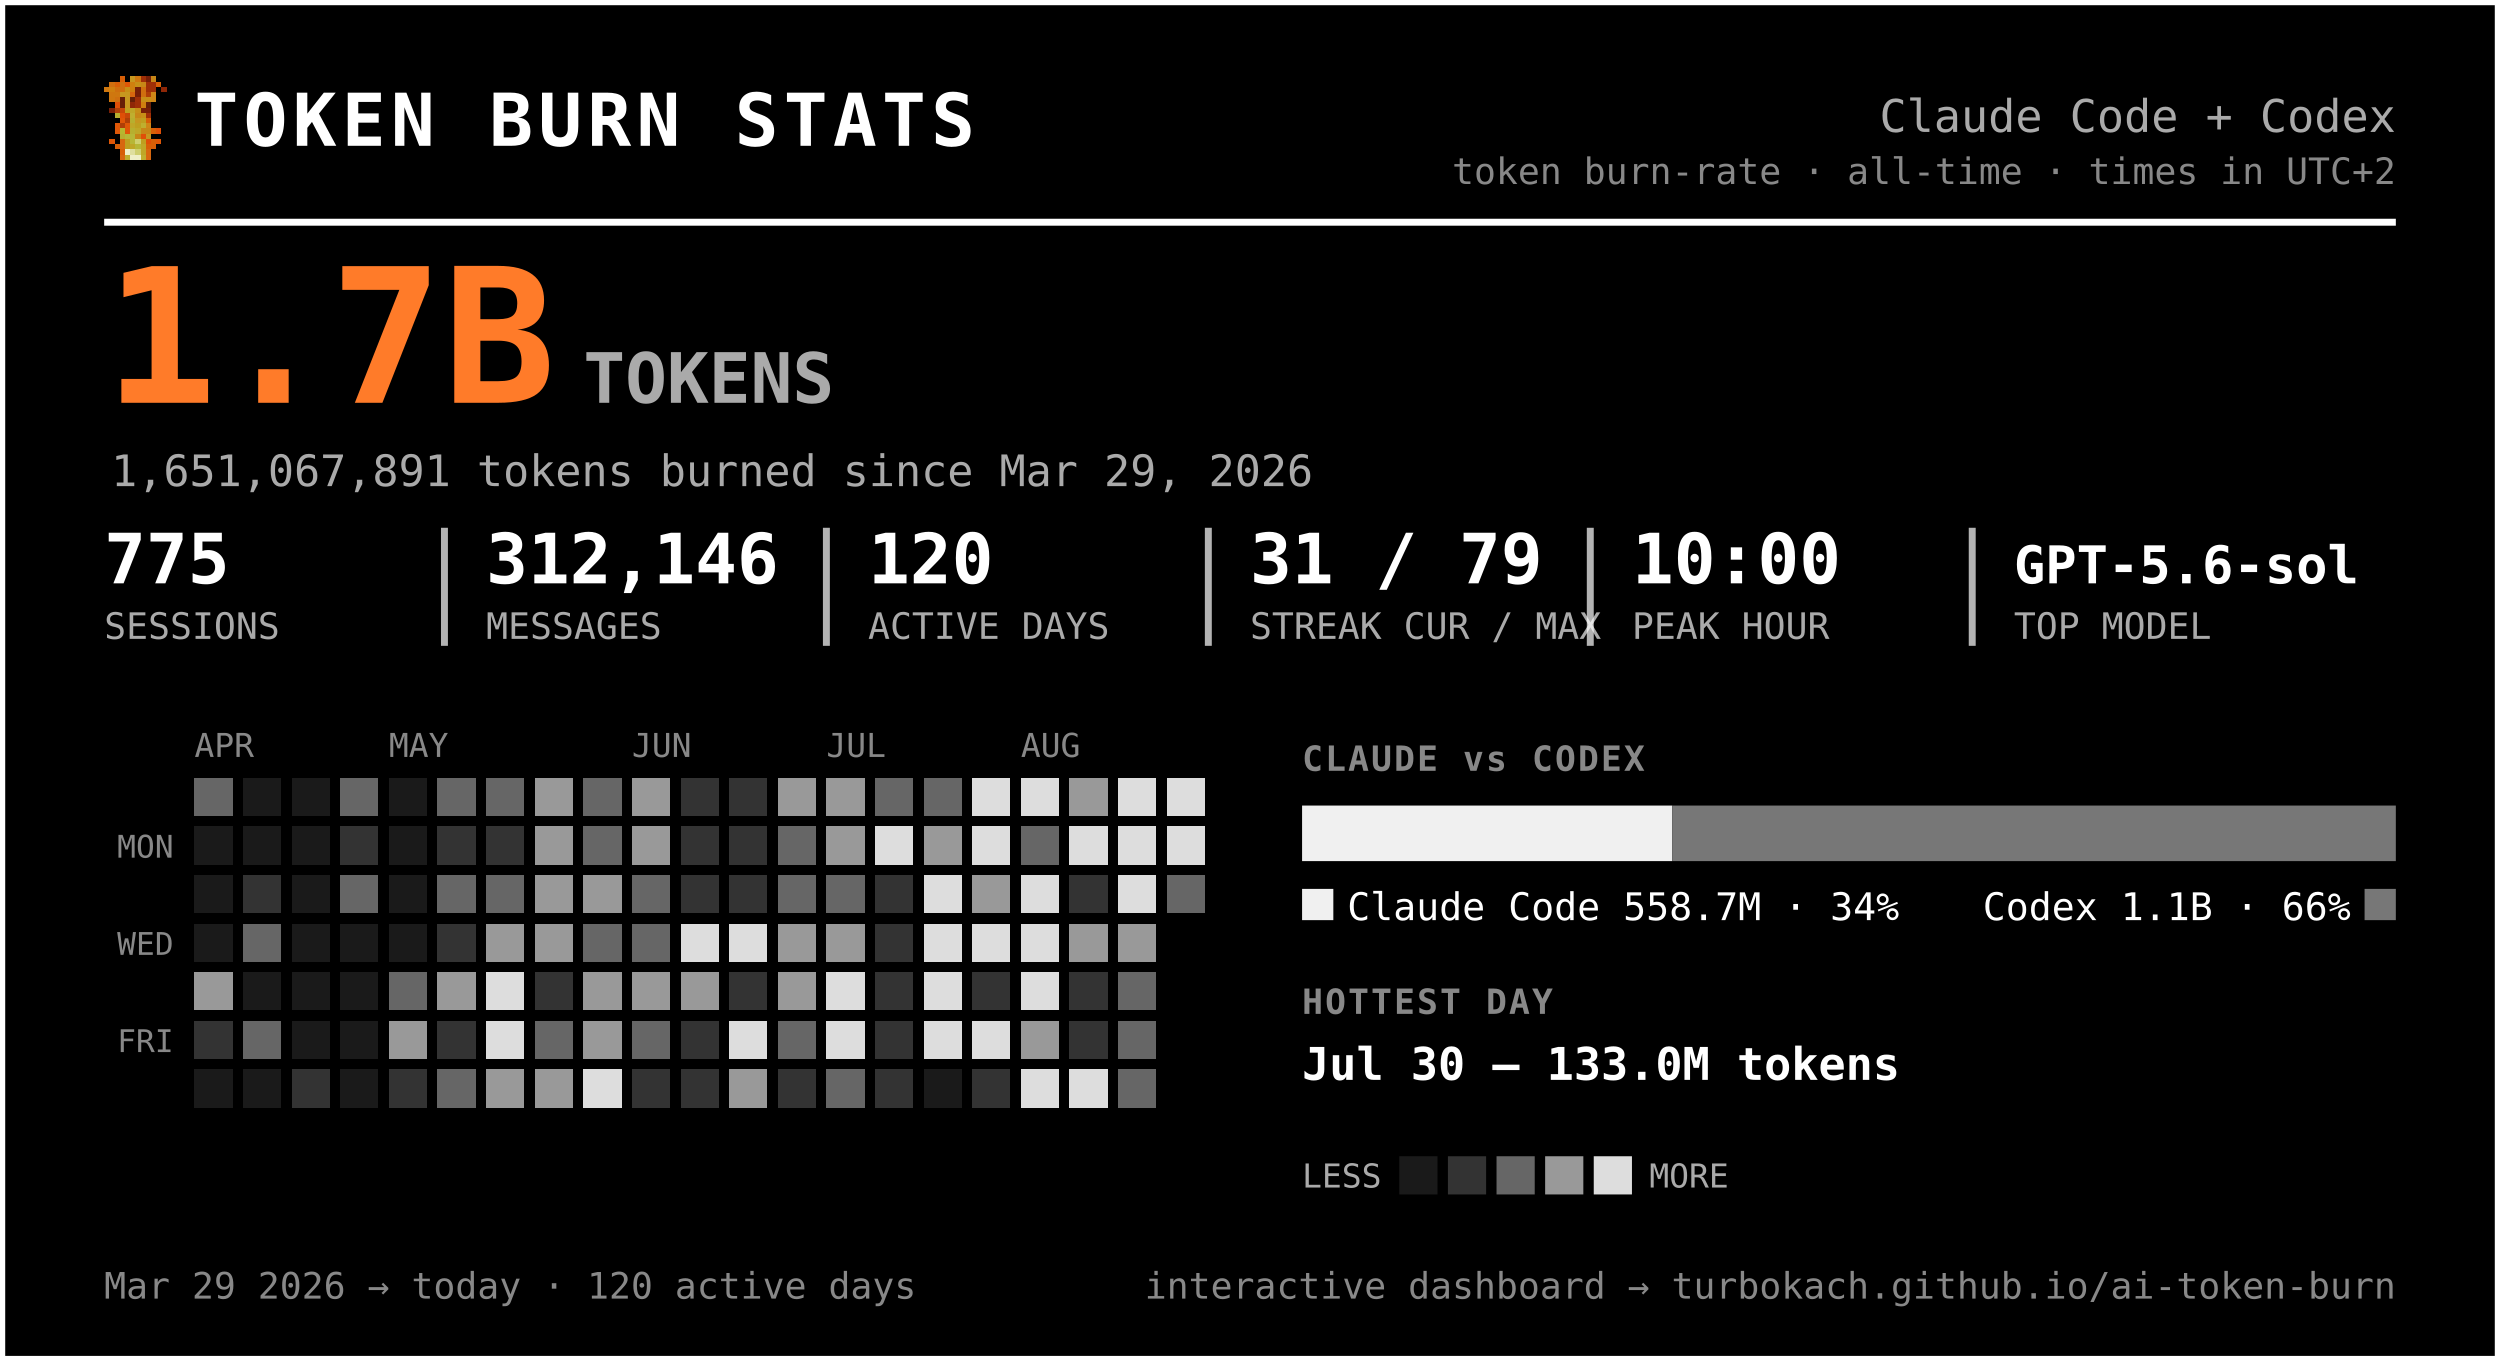
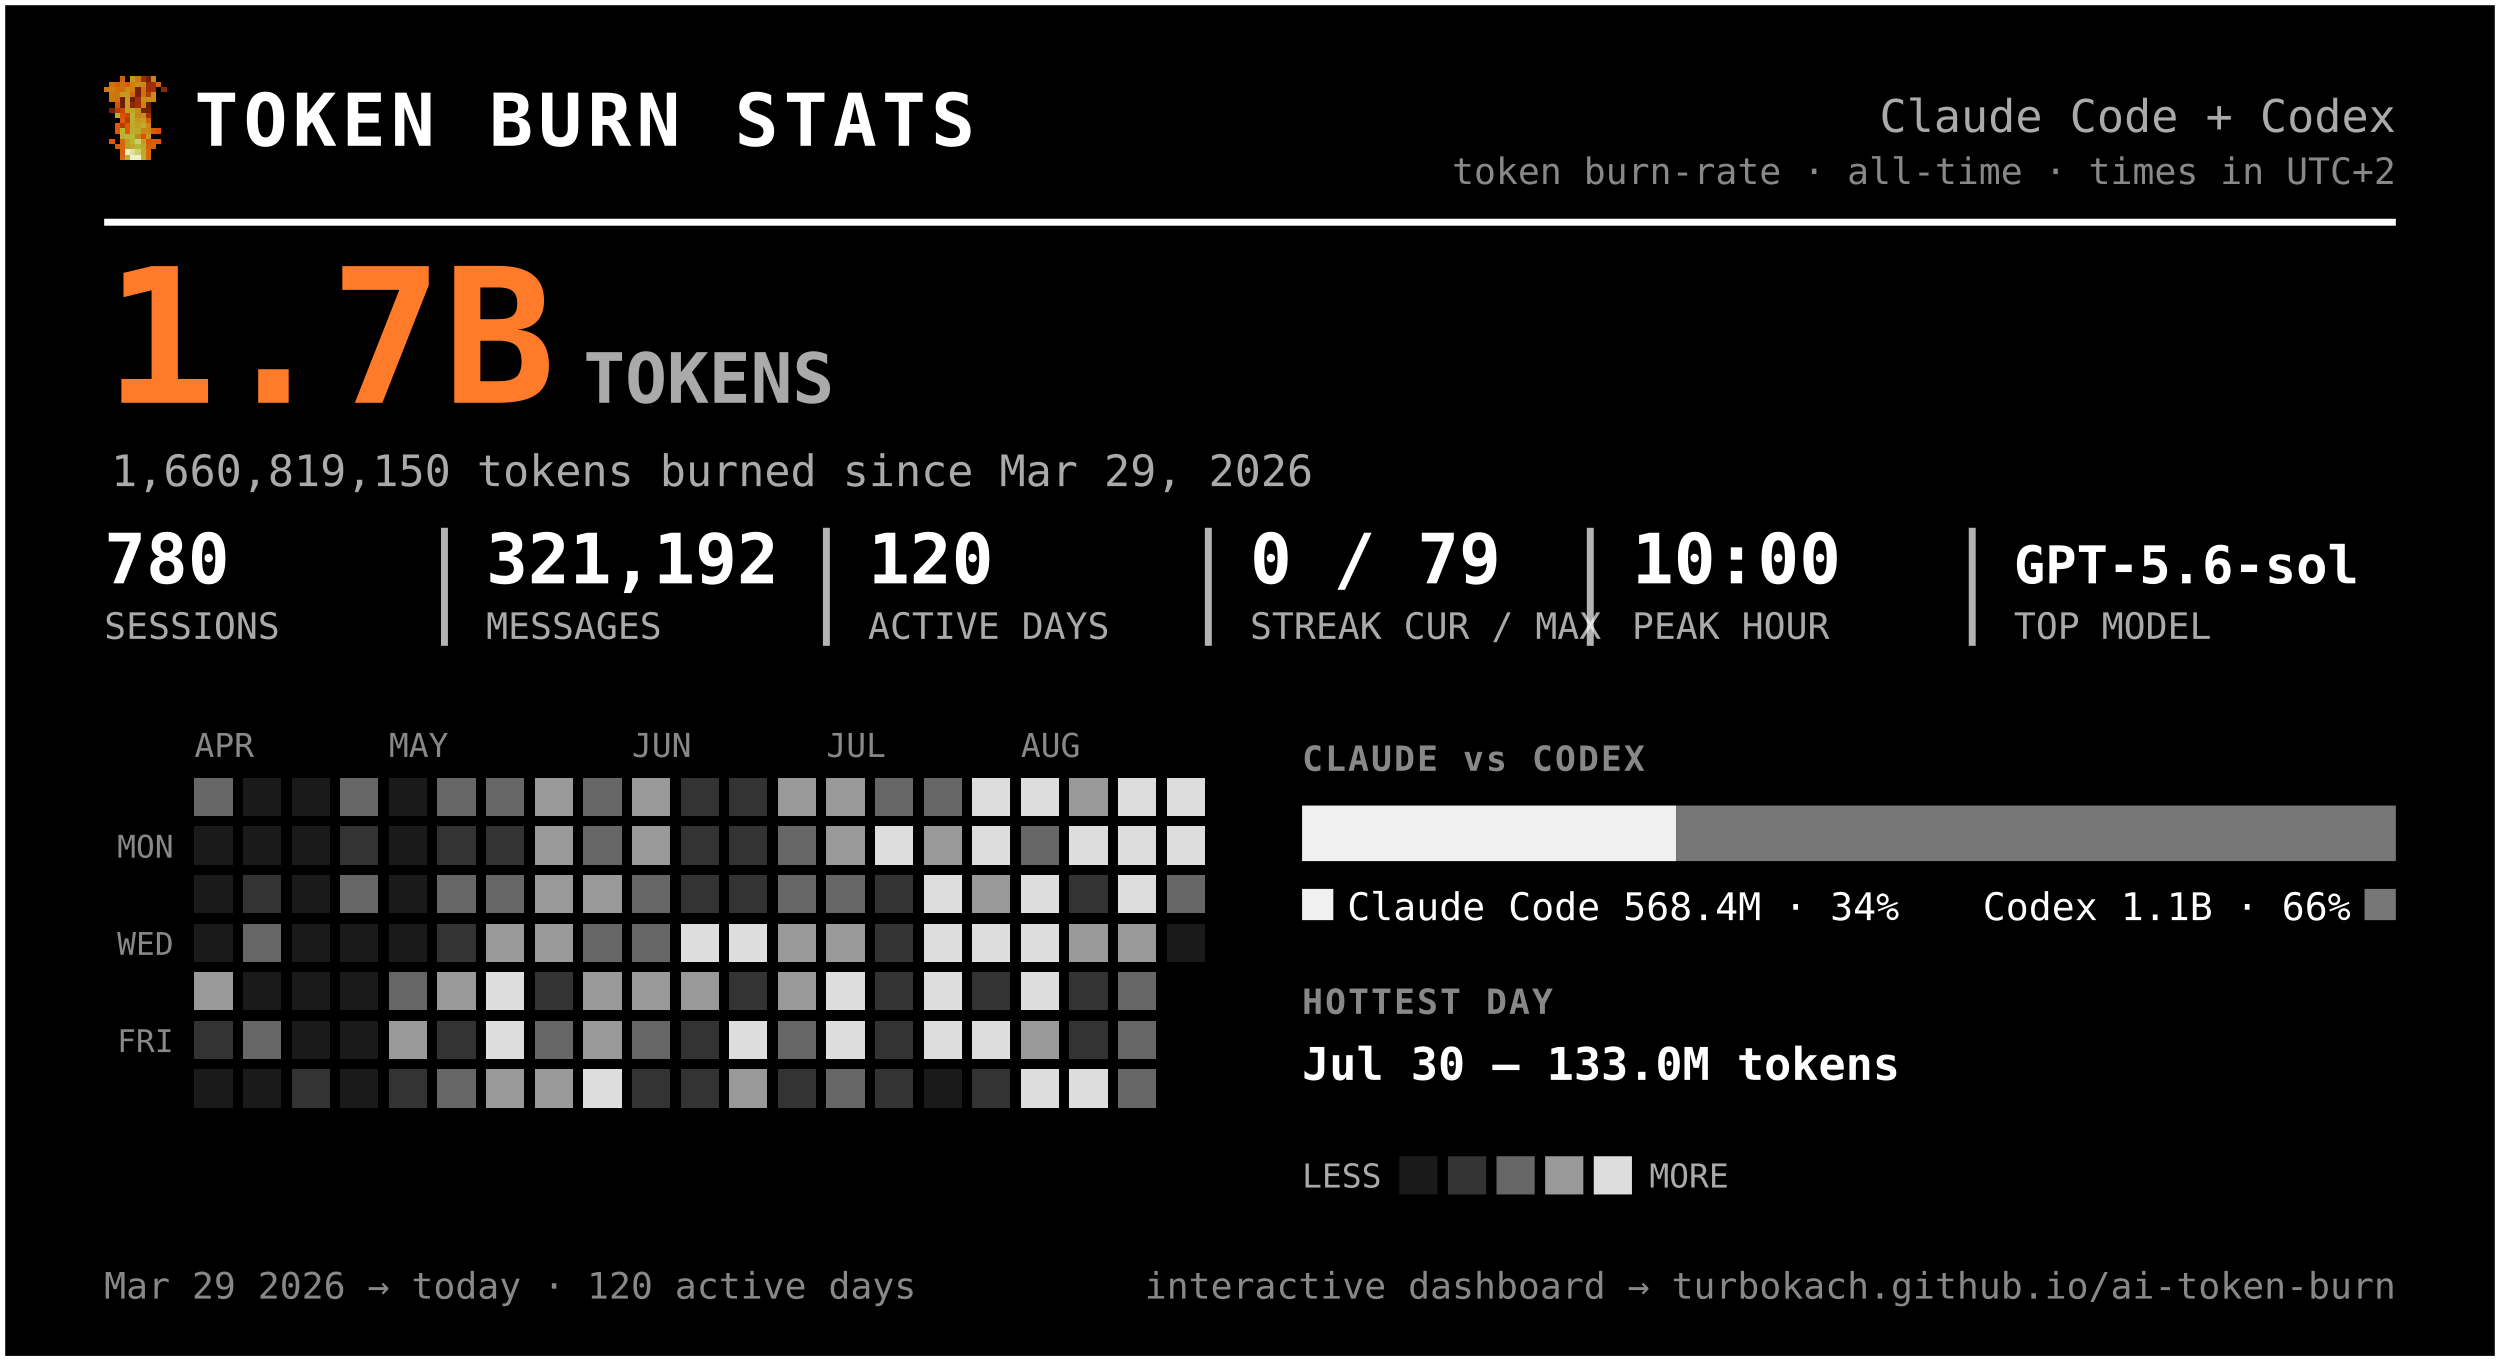
<svg xmlns="http://www.w3.org/2000/svg" width="720" height="392" viewBox="0 0 720 392" font-family="ui-monospace, 'SF Mono', 'Cascadia Code', Menlo, Consolas, monospace" role="img" aria-label="Token burn — Claude Code + Codex">
  <rect x="0.5" y="0.5" width="719" height="391" rx="0" fill="#000000" stroke="#ffffff" stroke-width="2" />
  <g transform="translate(30,22) scale(1.5)" shape-rendering="crispEdges">
    <rect x="3" y="0" width="1" height="1" fill="#d75f07" />
    <rect x="5" y="0" width="1" height="1" fill="#c7971f" />
    <rect x="6" y="0" width="1" height="1" fill="#cf770f" />
    <rect x="7" y="0" width="1" height="1" fill="#9f2f07" />
    <rect x="8" y="0" width="1" height="1" fill="#771f07" />
    <rect x="9" y="0" width="1" height="1" fill="#c78717" />
    <rect x="1" y="1" width="1" height="1" fill="#cf6f0f" />
    <rect x="2" y="1" width="1" height="1" fill="#d75f07" />
    <rect x="3" y="1" width="1" height="1" fill="#cf6f0f" />
    <rect x="4" y="1" width="1" height="1" fill="#df5707" />
    <rect x="5" y="1" width="1" height="1" fill="#cf7f0f" />
    <rect x="6" y="1" width="1" height="1" fill="#c78f17" />
    <rect x="7" y="1" width="1" height="1" fill="#c78717" />
    <rect x="8" y="1" width="1" height="1" fill="#9f2f07" />
    <rect x="9" y="1" width="1" height="1" fill="#9f2f07" />
    <rect x="10" y="1" width="1" height="1" fill="#d75f07" />
    <rect x="0" y="2" width="1" height="1" fill="#cf770f" />
    <rect x="1" y="2" width="1" height="1" fill="#cf7f0f" />
    <rect x="2" y="2" width="1" height="1" fill="#cf6f0f" />
    <rect x="3" y="2" width="1" height="1" fill="#cf6f0f" />
    <rect x="4" y="2" width="1" height="1" fill="#c78f17" />
    <rect x="5" y="2" width="1" height="1" fill="#cf7f0f" />
    <rect x="6" y="2" width="1" height="1" fill="#771f07" />
    <rect x="7" y="2" width="1" height="1" fill="#cf6f0f" />
    <rect x="8" y="2" width="1" height="1" fill="#9f2f07" />
    <rect x="9" y="2" width="1" height="1" fill="#9f2f07" />
    <rect x="11" y="2" width="1" height="1" fill="#8f2707" />
    <rect x="1" y="3" width="1" height="1" fill="#cf770f" />
    <rect x="2" y="3" width="1" height="1" fill="#cf770f" />
    <rect x="3" y="3" width="1" height="1" fill="#c7971f" />
    <rect x="4" y="3" width="1" height="1" fill="#c7971f" />
    <rect x="5" y="3" width="1" height="1" fill="#d7670f" />
    <rect x="6" y="3" width="1" height="1" fill="#771f07" />
    <rect x="7" y="3" width="1" height="1" fill="#cf6f0f" />
    <rect x="8" y="3" width="1" height="1" fill="#af3f07" />
    <rect x="9" y="3" width="1" height="1" fill="#cf8717" />
    <rect x="1" y="4" width="1" height="1" fill="#cf770f" />
    <rect x="2" y="4" width="1" height="1" fill="#cf6f0f" />
    <rect x="3" y="4" width="1" height="1" fill="#671f07" />
    <rect x="4" y="4" width="1" height="1" fill="#c7971f" />
    <rect x="5" y="4" width="1" height="1" fill="#671f07" />
    <rect x="6" y="4" width="1" height="1" fill="#9f2f07" />
    <rect x="7" y="4" width="1" height="1" fill="#c78f17" />
    <rect x="8" y="4" width="1" height="1" fill="#c78f17" />
    <rect x="9" y="4" width="1" height="1" fill="#cf8717" />
    <rect x="2" y="5" width="1" height="1" fill="#df4f07" />
    <rect x="3" y="5" width="1" height="1" fill="#671f07" />
    <rect x="4" y="5" width="1" height="1" fill="#c7971f" />
    <rect x="5" y="5" width="1" height="1" fill="#8f2707" />
    <rect x="6" y="5" width="1" height="1" fill="#9f2f07" />
    <rect x="7" y="5" width="1" height="1" fill="#cf7f0f" />
    <rect x="8" y="5" width="1" height="1" fill="#671f07" />
    <rect x="1" y="6" width="1" height="1" fill="#771f07" />
    <rect x="2" y="6" width="1" height="1" fill="#af3f07" />
    <rect x="3" y="6" width="1" height="1" fill="#c74707" />
    <rect x="4" y="6" width="1" height="1" fill="#bf9f1f" />
    <rect x="5" y="6" width="1" height="1" fill="#bfa727" />
    <rect x="6" y="6" width="1" height="1" fill="#c78f17" />
    <rect x="7" y="6" width="1" height="1" fill="#771f07" />
    <rect x="8" y="6" width="1" height="1" fill="#771f07" />
    <rect x="2" y="7" width="1" height="1" fill="#b7af2f" />
    <rect x="3" y="7" width="1" height="1" fill="#df4f07" />
    <rect x="4" y="7" width="1" height="1" fill="#c74707" />
    <rect x="5" y="7" width="1" height="1" fill="#bfaf2f" />
    <rect x="6" y="7" width="1" height="1" fill="#c78717" />
    <rect x="7" y="7" width="1" height="1" fill="#c78f17" />
    <rect x="8" y="7" width="1" height="1" fill="#9f2f07" />
    <rect x="3" y="8" width="1" height="1" fill="#df5707" />
    <rect x="4" y="8" width="1" height="1" fill="#af3f07" />
    <rect x="5" y="8" width="1" height="1" fill="#b7af2f" />
    <rect x="6" y="8" width="1" height="1" fill="#c7971f" />
    <rect x="7" y="8" width="1" height="1" fill="#bf9f1f" />
    <rect x="8" y="8" width="1" height="1" fill="#d75f07" />
    <rect x="2" y="9" width="1" height="1" fill="#df5707" />
    <rect x="3" y="9" width="1" height="1" fill="#af3f07" />
    <rect x="4" y="9" width="1" height="1" fill="#df5707" />
    <rect x="5" y="9" width="1" height="1" fill="#bfa727" />
    <rect x="6" y="9" width="1" height="1" fill="#bf9f1f" />
    <rect x="7" y="9" width="1" height="1" fill="#bfaf2f" />
    <rect x="8" y="9" width="1" height="1" fill="#cf8717" />
    <rect x="2" y="10" width="1" height="1" fill="#df5707" />
    <rect x="3" y="10" width="1" height="1" fill="#b7b72f" />
    <rect x="4" y="10" width="1" height="1" fill="#df5707" />
    <rect x="5" y="10" width="1" height="1" fill="#b7af2f" />
    <rect x="6" y="10" width="1" height="1" fill="#bfa727" />
    <rect x="7" y="10" width="1" height="1" fill="#c78717" />
    <rect x="8" y="10" width="1" height="1" fill="#c78717" />
    <rect x="9" y="10" width="1" height="1" fill="#d75f07" />
    <rect x="10" y="10" width="1" height="1" fill="#df4f07" />
    <rect x="3" y="11" width="1" height="1" fill="#b7af2f" />
    <rect x="4" y="11" width="1" height="1" fill="#b7b737" />
    <rect x="5" y="11" width="1" height="1" fill="#b7b737" />
    <rect x="6" y="11" width="1" height="1" fill="#c78717" />
    <rect x="7" y="11" width="1" height="1" fill="#df4f07" />
    <rect x="8" y="11" width="1" height="1" fill="#c7971f" />
    <rect x="1" y="12" width="1" height="1" fill="#df5707" />
    <rect x="3" y="12" width="1" height="1" fill="#d7670f" />
    <rect x="4" y="12" width="1" height="1" fill="#bf9f1f" />
    <rect x="5" y="12" width="1" height="1" fill="#b7b737" />
    <rect x="6" y="12" width="1" height="1" fill="#cfcf6f" />
    <rect x="7" y="12" width="1" height="1" fill="#bf9f1f" />
    <rect x="8" y="12" width="1" height="1" fill="#df4f07" />
    <rect x="9" y="12" width="1" height="1" fill="#d75f07" />
    <rect x="10" y="12" width="1" height="1" fill="#df5707" />
    <rect x="2" y="13" width="1" height="1" fill="#d75f07" />
    <rect x="3" y="13" width="1" height="1" fill="#d7670f" />
    <rect x="4" y="13" width="1" height="1" fill="#bf9f1f" />
    <rect x="5" y="13" width="1" height="1" fill="#bfa727" />
    <rect x="6" y="13" width="1" height="1" fill="#b7b737" />
    <rect x="7" y="13" width="1" height="1" fill="#bfa727" />
    <rect x="8" y="13" width="1" height="1" fill="#d75f07" />
    <rect x="9" y="13" width="1" height="1" fill="#d75f07" />
    <rect x="3" y="14" width="1" height="1" fill="#d75f07" />
    <rect x="4" y="14" width="1" height="1" fill="#efefc7" />
    <rect x="5" y="14" width="1" height="1" fill="#dfdf9f" />
    <rect x="6" y="14" width="1" height="1" fill="#cfcf6f" />
    <rect x="7" y="14" width="1" height="1" fill="#bfa727" />
    <rect x="8" y="14" width="1" height="1" fill="#d7670f" />
    <rect x="3" y="15" width="1" height="1" fill="#d7670f" />
    <rect x="4" y="15" width="1" height="1" fill="#bfaf2f" />
    <rect x="5" y="15" width="1" height="1" fill="#efefc7" />
    <rect x="6" y="15" width="1" height="1" fill="#efefc7" />
    <rect x="7" y="15" width="1" height="1" fill="#bfaf2f" />
    <rect x="8" y="15" width="1" height="1" fill="#d7670f" />
  </g>
  <text x="56.0" y="42.0" font-size="21" fill="#ffffff" font-weight="800" letter-spacing="1.5">TOKEN BURN STATS</text>
  <text x="690.0" y="38.0" font-size="13" fill="#aaaaaa" text-anchor="end">Claude Code + Codex</text>
  <text x="690.0" y="53.0" font-size="10.5" fill="#888888" text-anchor="end">token burn-rate · all-time · times in UTC+2</text>
  <line x1="30" y1="64" x2="690" y2="64" stroke="#ffffff" stroke-width="2" />
  <text x="30.0" y="116.0" font-size="54" fill="#ff7b29" font-weight="800">1.7B</text>
  <text x="168.0" y="116.0" font-size="20" fill="#aaaaaa" font-weight="600">TOKENS</text>
-   <text x="32.0" y="140.0" font-size="12.5" fill="#aaaaaa">1,651,067,891 tokens burned since Mar 29, 2026</text>
-   <text x="30.0" y="168.0" font-size="20" fill="#ffffff" font-weight="700">775</text>
+   <text x="32.0" y="140.0" font-size="12.5" fill="#aaaaaa">1,660,819,150 tokens burned since Mar 29, 2026</text>
+   <text x="30.0" y="168.0" font-size="20" fill="#ffffff" font-weight="700">780</text>
  <text x="30.0" y="184.0" font-size="10.5" fill="#aaaaaa">SESSIONS</text>
-   <text x="140.0" y="168.0" font-size="20" fill="#ffffff" font-weight="700">312,146</text>
+   <text x="140.0" y="168.0" font-size="20" fill="#ffffff" font-weight="700">321,192</text>
  <text x="140.0" y="184.0" font-size="10.5" fill="#aaaaaa">MESSAGES</text>
  <line x1="128.0" y1="152" x2="128.0" y2="186" stroke="#ffffff" stroke-width="2" opacity="0.7" />
  <text x="250.0" y="168.0" font-size="20" fill="#ffffff" font-weight="700">120</text>
  <text x="250.0" y="184.0" font-size="10.5" fill="#aaaaaa">ACTIVE DAYS</text>
  <line x1="238.0" y1="152" x2="238.0" y2="186" stroke="#ffffff" stroke-width="2" opacity="0.7" />
-   <text x="360.0" y="168.0" font-size="20" fill="#ffffff" font-weight="700">31 / 79</text>
+   <text x="360.0" y="168.0" font-size="20" fill="#ffffff" font-weight="700">0 / 79</text>
  <text x="360.0" y="184.0" font-size="10.5" fill="#aaaaaa">STREAK CUR / MAX</text>
  <line x1="348.0" y1="152" x2="348.0" y2="186" stroke="#ffffff" stroke-width="2" opacity="0.7" />
  <text x="470.0" y="168.0" font-size="20" fill="#ffffff" font-weight="700">10:00</text>
  <text x="470.0" y="184.0" font-size="10.5" fill="#aaaaaa">PEAK HOUR</text>
  <line x1="458.0" y1="152" x2="458.0" y2="186" stroke="#ffffff" stroke-width="2" opacity="0.7" />
  <text x="580.0" y="168.0" font-size="15" fill="#ffffff" font-weight="700">GPT-5.6-sol</text>
  <text x="580.0" y="184.0" font-size="10.5" fill="#aaaaaa">TOP MODEL</text>
  <line x1="568.0" y1="152" x2="568.0" y2="186" stroke="#ffffff" stroke-width="2" opacity="0.7" />
  <text x="56.0" y="218.0" font-size="9.5" fill="#888888">APR</text>
  <text x="112.0" y="218.0" font-size="9.5" fill="#888888">MAY</text>
  <text x="182.0" y="218.0" font-size="9.5" fill="#888888">JUN</text>
  <text x="238.0" y="218.0" font-size="9.5" fill="#888888">JUL</text>
  <text x="294.0" y="218.0" font-size="9.5" fill="#888888">AUG</text>
  <text x="50.0" y="247.0" font-size="9" fill="#888888" text-anchor="end">MON</text>
  <text x="50.0" y="275.0" font-size="9" fill="#888888" text-anchor="end">WED</text>
  <text x="50.0" y="303.0" font-size="9" fill="#888888" text-anchor="end">FRI</text>
  <g shape-rendering="crispEdges">
    <rect x="126" y="238" width="11" height="11" rx="0" fill="#333333" />
    <rect x="126" y="252" width="11" height="11" rx="0" fill="#666666" />
    <rect x="126" y="266" width="11" height="11" rx="0" fill="#333333" />
    <rect x="126" y="280" width="11" height="11" rx="0" fill="#999999" />
    <rect x="126" y="294" width="11" height="11" rx="0" fill="#333333" />
    <rect x="126" y="308" width="11" height="11" rx="0" fill="#666666" />
    <rect x="140" y="224" width="11" height="11" rx="0" fill="#666666" />
    <rect x="140" y="238" width="11" height="11" rx="0" fill="#333333" />
    <rect x="140" y="252" width="11" height="11" rx="0" fill="#666666" />
    <rect x="140" y="266" width="11" height="11" rx="0" fill="#999999" />
    <rect x="140" y="280" width="11" height="11" rx="0" fill="#dddddd" />
    <rect x="140" y="294" width="11" height="11" rx="0" fill="#dddddd" />
    <rect x="140" y="308" width="11" height="11" rx="0" fill="#999999" />
    <rect x="154" y="224" width="11" height="11" rx="0" fill="#999999" />
    <rect x="154" y="238" width="11" height="11" rx="0" fill="#999999" />
    <rect x="154" y="252" width="11" height="11" rx="0" fill="#999999" />
    <rect x="154" y="266" width="11" height="11" rx="0" fill="#999999" />
    <rect x="154" y="280" width="11" height="11" rx="0" fill="#333333" />
    <rect x="154" y="294" width="11" height="11" rx="0" fill="#666666" />
    <rect x="154" y="308" width="11" height="11" rx="0" fill="#999999" />
    <rect x="168" y="224" width="11" height="11" rx="0" fill="#666666" />
    <rect x="168" y="238" width="11" height="11" rx="0" fill="#666666" />
    <rect x="168" y="252" width="11" height="11" rx="0" fill="#999999" />
    <rect x="168" y="266" width="11" height="11" rx="0" fill="#666666" />
    <rect x="168" y="280" width="11" height="11" rx="0" fill="#999999" />
    <rect x="168" y="294" width="11" height="11" rx="0" fill="#999999" />
    <rect x="168" y="308" width="11" height="11" rx="0" fill="#dddddd" />
    <rect x="182" y="224" width="11" height="11" rx="0" fill="#999999" />
    <rect x="182" y="238" width="11" height="11" rx="0" fill="#999999" />
    <rect x="182" y="252" width="11" height="11" rx="0" fill="#666666" />
    <rect x="182" y="266" width="11" height="11" rx="0" fill="#666666" />
    <rect x="182" y="280" width="11" height="11" rx="0" fill="#999999" />
    <rect x="182" y="294" width="11" height="11" rx="0" fill="#666666" />
    <rect x="182" y="308" width="11" height="11" rx="0" fill="#333333" />
    <rect x="196" y="224" width="11" height="11" rx="0" fill="#333333" />
    <rect x="196" y="238" width="11" height="11" rx="0" fill="#333333" />
    <rect x="196" y="252" width="11" height="11" rx="0" fill="#333333" />
    <rect x="196" y="266" width="11" height="11" rx="0" fill="#dddddd" />
    <rect x="196" y="280" width="11" height="11" rx="0" fill="#999999" />
    <rect x="196" y="294" width="11" height="11" rx="0" fill="#333333" />
    <rect x="196" y="308" width="11" height="11" rx="0" fill="#333333" />
    <rect x="210" y="224" width="11" height="11" rx="0" fill="#333333" />
    <rect x="210" y="238" width="11" height="11" rx="0" fill="#333333" />
    <rect x="210" y="252" width="11" height="11" rx="0" fill="#333333" />
    <rect x="210" y="266" width="11" height="11" rx="0" fill="#dddddd" />
    <rect x="210" y="280" width="11" height="11" rx="0" fill="#333333" />
    <rect x="210" y="294" width="11" height="11" rx="0" fill="#dddddd" />
    <rect x="210" y="308" width="11" height="11" rx="0" fill="#999999" />
    <rect x="224" y="224" width="11" height="11" rx="0" fill="#999999" />
    <rect x="224" y="238" width="11" height="11" rx="0" fill="#666666" />
    <rect x="224" y="252" width="11" height="11" rx="0" fill="#666666" />
    <rect x="224" y="266" width="11" height="11" rx="0" fill="#999999" />
    <rect x="224" y="280" width="11" height="11" rx="0" fill="#999999" />
    <rect x="224" y="294" width="11" height="11" rx="0" fill="#666666" />
    <rect x="224" y="308" width="11" height="11" rx="0" fill="#333333" />
    <rect x="238" y="224" width="11" height="11" rx="0" fill="#999999" />
    <rect x="238" y="238" width="11" height="11" rx="0" fill="#999999" />
    <rect x="238" y="252" width="11" height="11" rx="0" fill="#666666" />
    <rect x="238" y="266" width="11" height="11" rx="0" fill="#999999" />
    <rect x="238" y="280" width="11" height="11" rx="0" fill="#dddddd" />
    <rect x="238" y="294" width="11" height="11" rx="0" fill="#dddddd" />
    <rect x="238" y="308" width="11" height="11" rx="0" fill="#666666" />
    <rect x="252" y="224" width="11" height="11" rx="0" fill="#666666" />
    <rect x="252" y="238" width="11" height="11" rx="0" fill="#dddddd" />
    <rect x="252" y="252" width="11" height="11" rx="0" fill="#333333" />
    <rect x="252" y="266" width="11" height="11" rx="0" fill="#333333" />
    <rect x="252" y="280" width="11" height="11" rx="0" fill="#333333" />
    <rect x="252" y="294" width="11" height="11" rx="0" fill="#333333" />
    <rect x="252" y="308" width="11" height="11" rx="0" fill="#333333" />
    <rect x="266" y="224" width="11" height="11" rx="0" fill="#666666" />
    <rect x="266" y="238" width="11" height="11" rx="0" fill="#999999" />
    <rect x="266" y="252" width="11" height="11" rx="0" fill="#dddddd" />
    <rect x="266" y="266" width="11" height="11" rx="0" fill="#dddddd" />
    <rect x="266" y="280" width="11" height="11" rx="0" fill="#dddddd" />
    <rect x="266" y="294" width="11" height="11" rx="0" fill="#dddddd" />
    <rect x="280" y="224" width="11" height="11" rx="0" fill="#dddddd" />
    <rect x="280" y="238" width="11" height="11" rx="0" fill="#dddddd" />
    <rect x="280" y="252" width="11" height="11" rx="0" fill="#999999" />
    <rect x="280" y="266" width="11" height="11" rx="0" fill="#dddddd" />
    <rect x="280" y="280" width="11" height="11" rx="0" fill="#333333" />
    <rect x="280" y="294" width="11" height="11" rx="0" fill="#dddddd" />
    <rect x="280" y="308" width="11" height="11" rx="0" fill="#333333" />
    <rect x="294" y="224" width="11" height="11" rx="0" fill="#dddddd" />
    <rect x="294" y="238" width="11" height="11" rx="0" fill="#666666" />
    <rect x="294" y="252" width="11" height="11" rx="0" fill="#dddddd" />
    <rect x="294" y="266" width="11" height="11" rx="0" fill="#dddddd" />
    <rect x="294" y="280" width="11" height="11" rx="0" fill="#dddddd" />
    <rect x="294" y="294" width="11" height="11" rx="0" fill="#999999" />
    <rect x="294" y="308" width="11" height="11" rx="0" fill="#dddddd" />
    <rect x="308" y="224" width="11" height="11" rx="0" fill="#999999" />
    <rect x="308" y="238" width="11" height="11" rx="0" fill="#dddddd" />
    <rect x="308" y="252" width="11" height="11" rx="0" fill="#333333" />
    <rect x="308" y="266" width="11" height="11" rx="0" fill="#999999" />
    <rect x="308" y="280" width="11" height="11" rx="0" fill="#333333" />
    <rect x="308" y="294" width="11" height="11" rx="0" fill="#333333" />
    <rect x="308" y="308" width="11" height="11" rx="0" fill="#dddddd" />
    <rect x="322" y="224" width="11" height="11" rx="0" fill="#dddddd" />
    <rect x="322" y="238" width="11" height="11" rx="0" fill="#dddddd" />
    <rect x="322" y="252" width="11" height="11" rx="0" fill="#dddddd" />
    <rect x="322" y="266" width="11" height="11" rx="0" fill="#999999" />
    <rect x="322" y="280" width="11" height="11" rx="0" fill="#666666" />
    <rect x="322" y="294" width="11" height="11" rx="0" fill="#666666" />
    <rect x="322" y="308" width="11" height="11" rx="0" fill="#666666" />
    <rect x="336" y="224" width="11" height="11" rx="0" fill="#dddddd" />
    <rect x="336" y="238" width="11" height="11" rx="0" fill="#dddddd" />
    <rect x="336" y="252" width="11" height="11" rx="0" fill="#666666" />
    <rect x="56" y="224" width="11" height="11" rx="0" fill="#666666" />
    <rect x="56" y="280" width="11" height="11" rx="0" fill="#999999" />
    <rect x="56" y="294" width="11" height="11" rx="0" fill="#333333" />
    <rect x="70" y="252" width="11" height="11" rx="0" fill="#333333" />
    <rect x="70" y="266" width="11" height="11" rx="0" fill="#666666" />
    <rect x="70" y="294" width="11" height="11" rx="0" fill="#666666" />
    <rect x="84" y="308" width="11" height="11" rx="0" fill="#333333" />
    <rect x="98" y="224" width="11" height="11" rx="0" fill="#666666" />
    <rect x="98" y="238" width="11" height="11" rx="0" fill="#333333" />
    <rect x="98" y="252" width="11" height="11" rx="0" fill="#666666" />
    <rect x="112" y="280" width="11" height="11" rx="0" fill="#666666" />
    <rect x="112" y="294" width="11" height="11" rx="0" fill="#999999" />
    <rect x="112" y="308" width="11" height="11" rx="0" fill="#333333" />
    <rect x="126" y="224" width="11" height="11" rx="0" fill="#666666" />
    <rect x="56" y="238" width="11" height="11" rx="0" fill="#1a1a1a" />
    <rect x="56" y="252" width="11" height="11" rx="0" fill="#1a1a1a" />
    <rect x="56" y="266" width="11" height="11" rx="0" fill="#1a1a1a" />
    <rect x="56" y="308" width="11" height="11" rx="0" fill="#1a1a1a" />
    <rect x="70" y="224" width="11" height="11" rx="0" fill="#1a1a1a" />
    <rect x="70" y="238" width="11" height="11" rx="0" fill="#1a1a1a" />
    <rect x="70" y="280" width="11" height="11" rx="0" fill="#1a1a1a" />
    <rect x="70" y="308" width="11" height="11" rx="0" fill="#1a1a1a" />
    <rect x="84" y="224" width="11" height="11" rx="0" fill="#1a1a1a" />
    <rect x="84" y="238" width="11" height="11" rx="0" fill="#1a1a1a" />
    <rect x="84" y="252" width="11" height="11" rx="0" fill="#1a1a1a" />
    <rect x="84" y="266" width="11" height="11" rx="0" fill="#1a1a1a" />
    <rect x="84" y="280" width="11" height="11" rx="0" fill="#1a1a1a" />
    <rect x="84" y="294" width="11" height="11" rx="0" fill="#1a1a1a" />
    <rect x="98" y="266" width="11" height="11" rx="0" fill="#1a1a1a" />
    <rect x="98" y="280" width="11" height="11" rx="0" fill="#1a1a1a" />
    <rect x="98" y="294" width="11" height="11" rx="0" fill="#1a1a1a" />
    <rect x="98" y="308" width="11" height="11" rx="0" fill="#1a1a1a" />
    <rect x="112" y="224" width="11" height="11" rx="0" fill="#1a1a1a" />
    <rect x="112" y="238" width="11" height="11" rx="0" fill="#1a1a1a" />
    <rect x="112" y="252" width="11" height="11" rx="0" fill="#1a1a1a" />
    <rect x="112" y="266" width="11" height="11" rx="0" fill="#1a1a1a" />
    <rect x="266" y="308" width="11" height="11" rx="0" fill="#1a1a1a" />
+     <rect x="336" y="266" width="11" height="11" rx="0" fill="#1a1a1a" />
  </g>
  <text x="375.0" y="222.0" font-size="10" fill="#888888" font-weight="700" letter-spacing="0.6">CLAUDE vs CODEX</text>
-   <path d="M375.00,232 H481.59 L481.59,232 V248.00 L481.59,248.00 H375.00 L375.00,248.00 V232.00 L375.00,232.00 Z" fill="#f0f0f0" />
-   <path d="M481.59,232 H690.00 L690.00,232 V248.00 L690.00,248.00 H481.59 L481.59,248.00 V232.00 L481.59,232.00 Z" fill="#777777" />
+   <path d="M375.00,232 H482.81 L482.81,232 V248.00 L482.81,248.00 H375.00 L375.00,248.00 V232.00 L375.00,232.00 Z" fill="#f0f0f0" />
+   <path d="M482.81,232 H690.00 L690.00,232 V248.00 L690.00,248.00 H482.81 L482.81,248.00 V232.00 L482.81,232.00 Z" fill="#777777" />
  <rect x="375" y="256" width="9" height="9" rx="0" fill="#f0f0f0" />
-   <text x="388.0" y="265.0" font-size="11" fill="#ffffff">Claude Code  558.7M · 34%</text>
+   <text x="388.0" y="265.0" font-size="11" fill="#ffffff">Claude Code  568.4M · 34%</text>
  <rect x="681.0" y="256" width="9" height="9" rx="0" fill="#777777" />
  <text x="677.0" y="265.0" font-size="11" fill="#ffffff" text-anchor="end">Codex  1.1B · 66%</text>
  <text x="375.0" y="292.0" font-size="10" fill="#888888" font-weight="700" letter-spacing="0.6">HOTTEST DAY</text>
  <text x="375.0" y="311.0" font-size="13" fill="#ffffff" font-weight="600">Jul 30 — 133.0M tokens</text>
  <text x="375.0" y="342.0" font-size="9.5" fill="#aaaaaa">LESS</text>
  <rect x="403" y="333" width="11" height="11" rx="0" fill="#1a1a1a" />
  <rect x="417" y="333" width="11" height="11" rx="0" fill="#333333" />
  <rect x="431" y="333" width="11" height="11" rx="0" fill="#666666" />
  <rect x="445" y="333" width="11" height="11" rx="0" fill="#999999" />
  <rect x="459" y="333" width="11" height="11" rx="0" fill="#dddddd" />
  <text x="475.0" y="342.0" font-size="9.5" fill="#aaaaaa">MORE</text>
  <text x="30.0" y="374.0" font-size="10.5" fill="#888888">Mar 29 2026 → today  ·  120 active days</text>
  <text x="690.0" y="374.0" font-size="10.5" fill="#888888" text-anchor="end">interactive dashboard → turbokach.github.io/ai-token-burn</text>
</svg>
